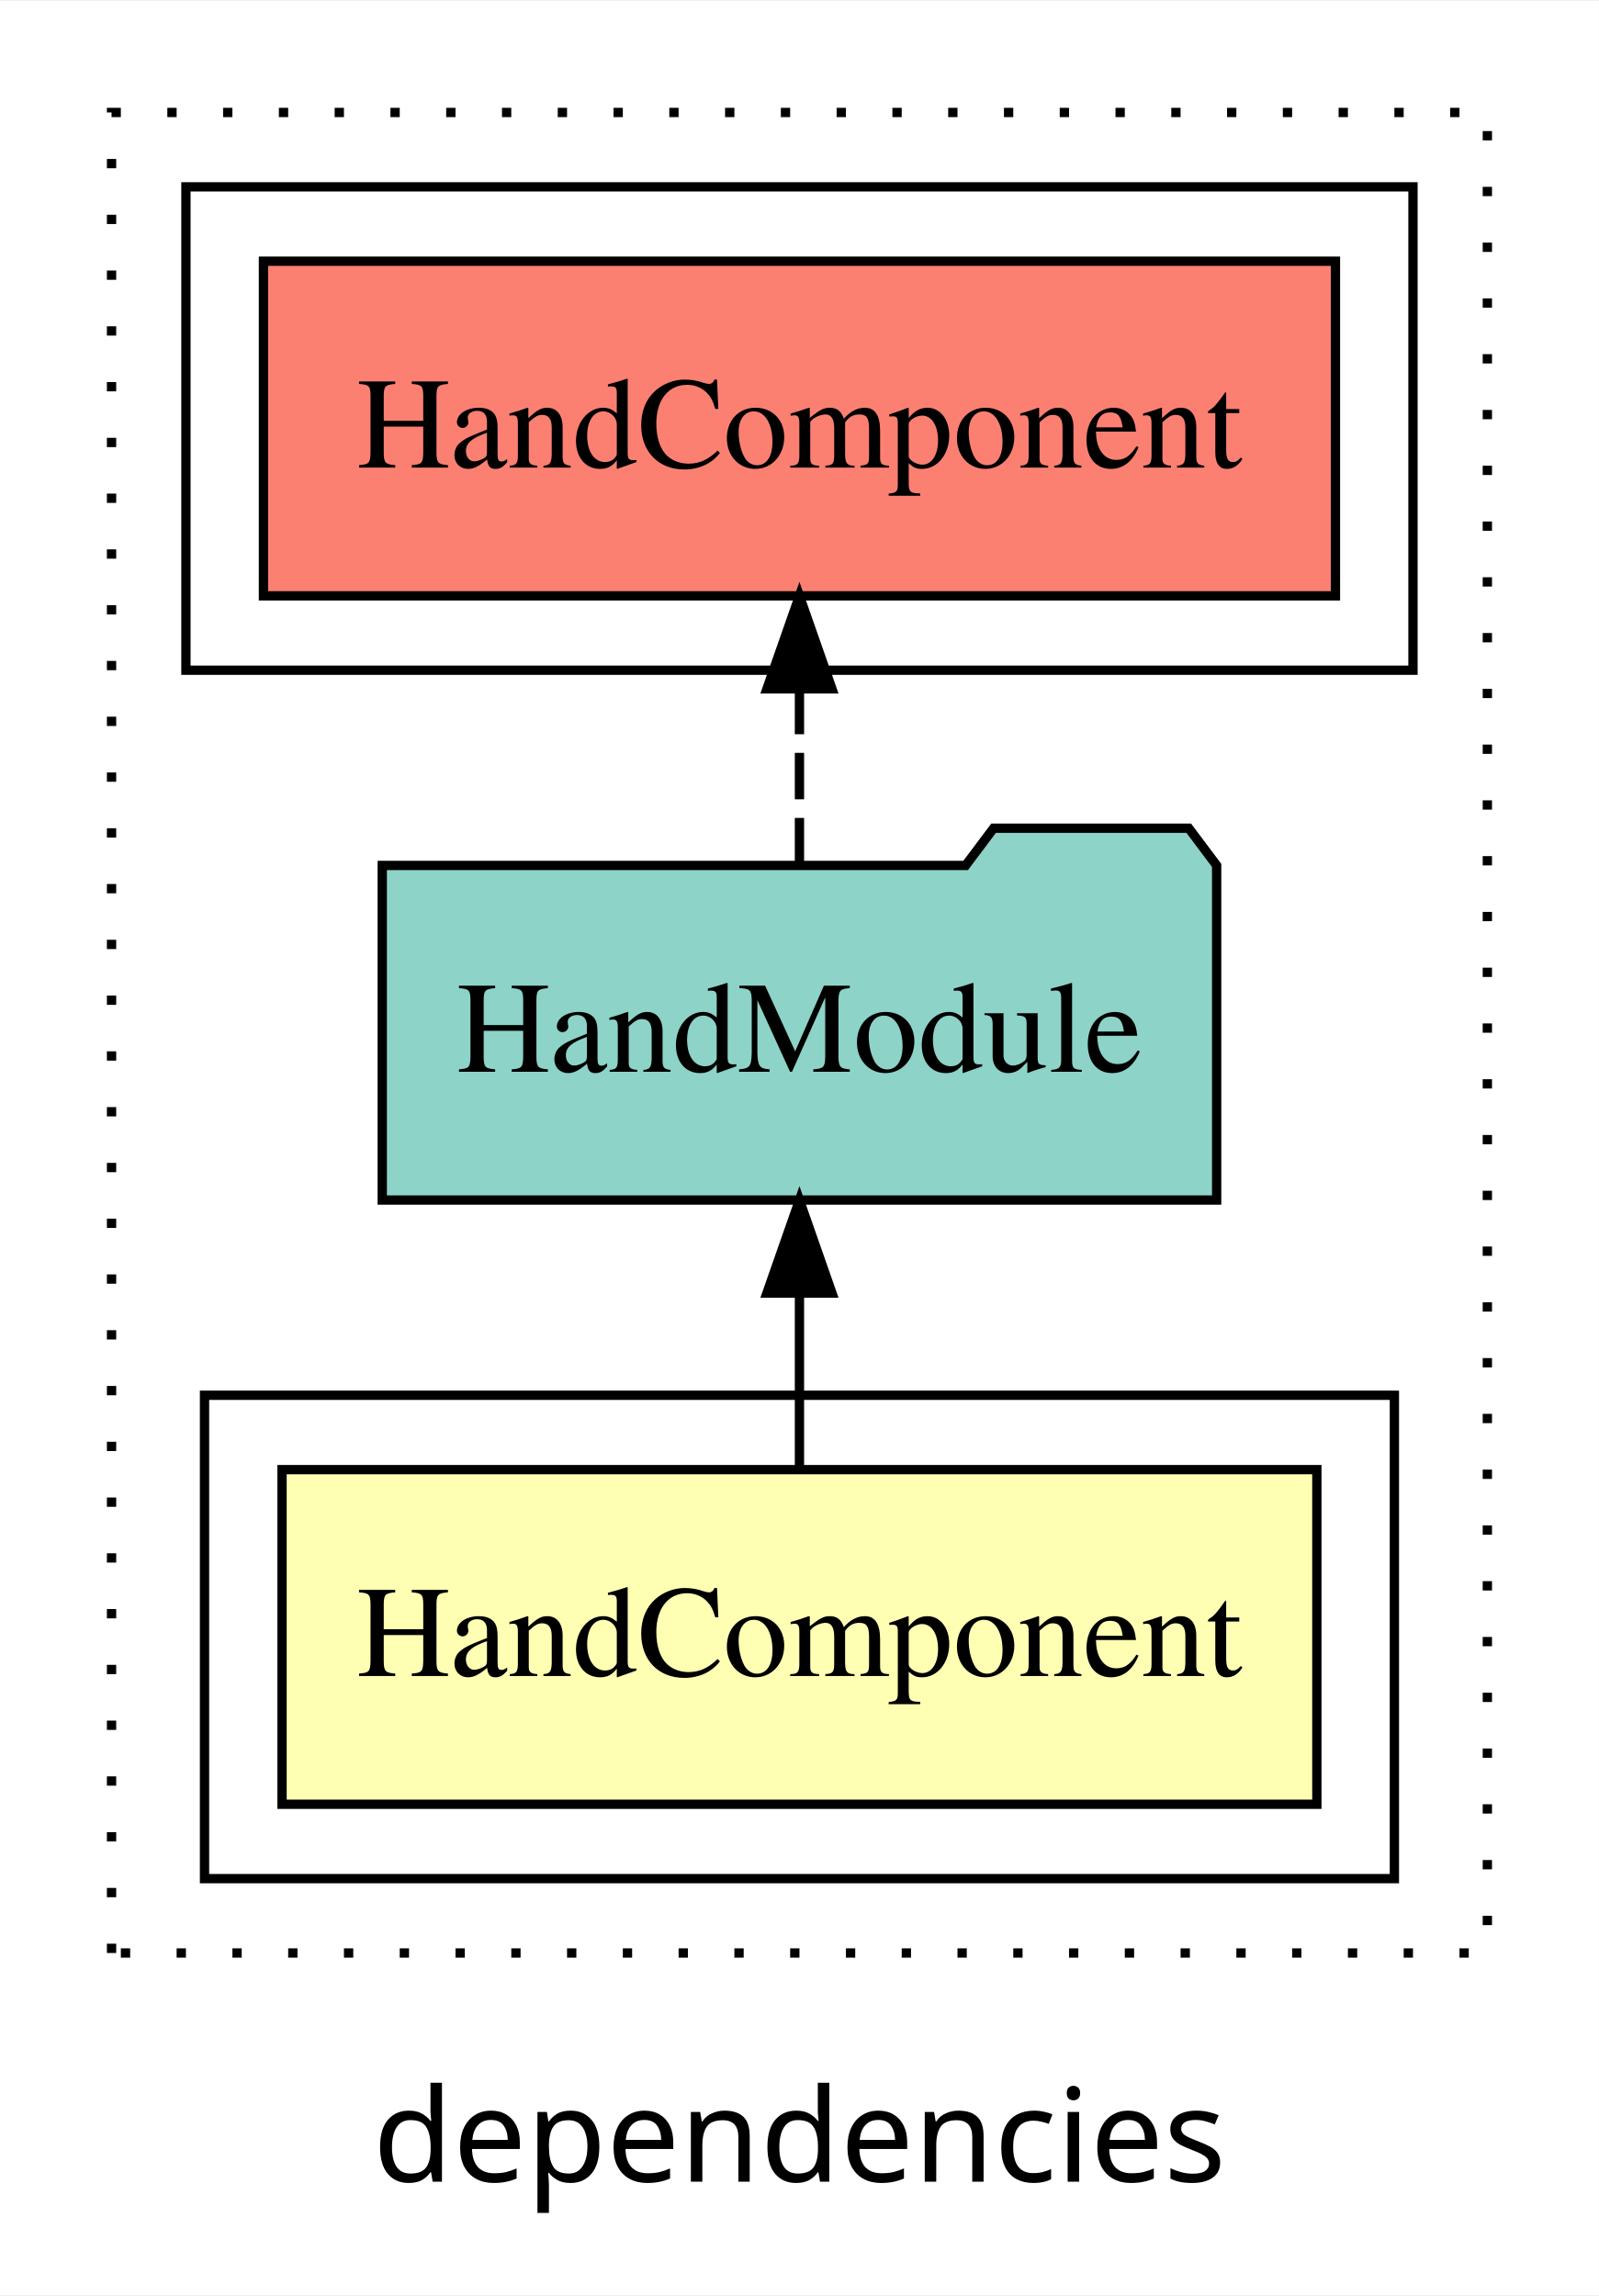
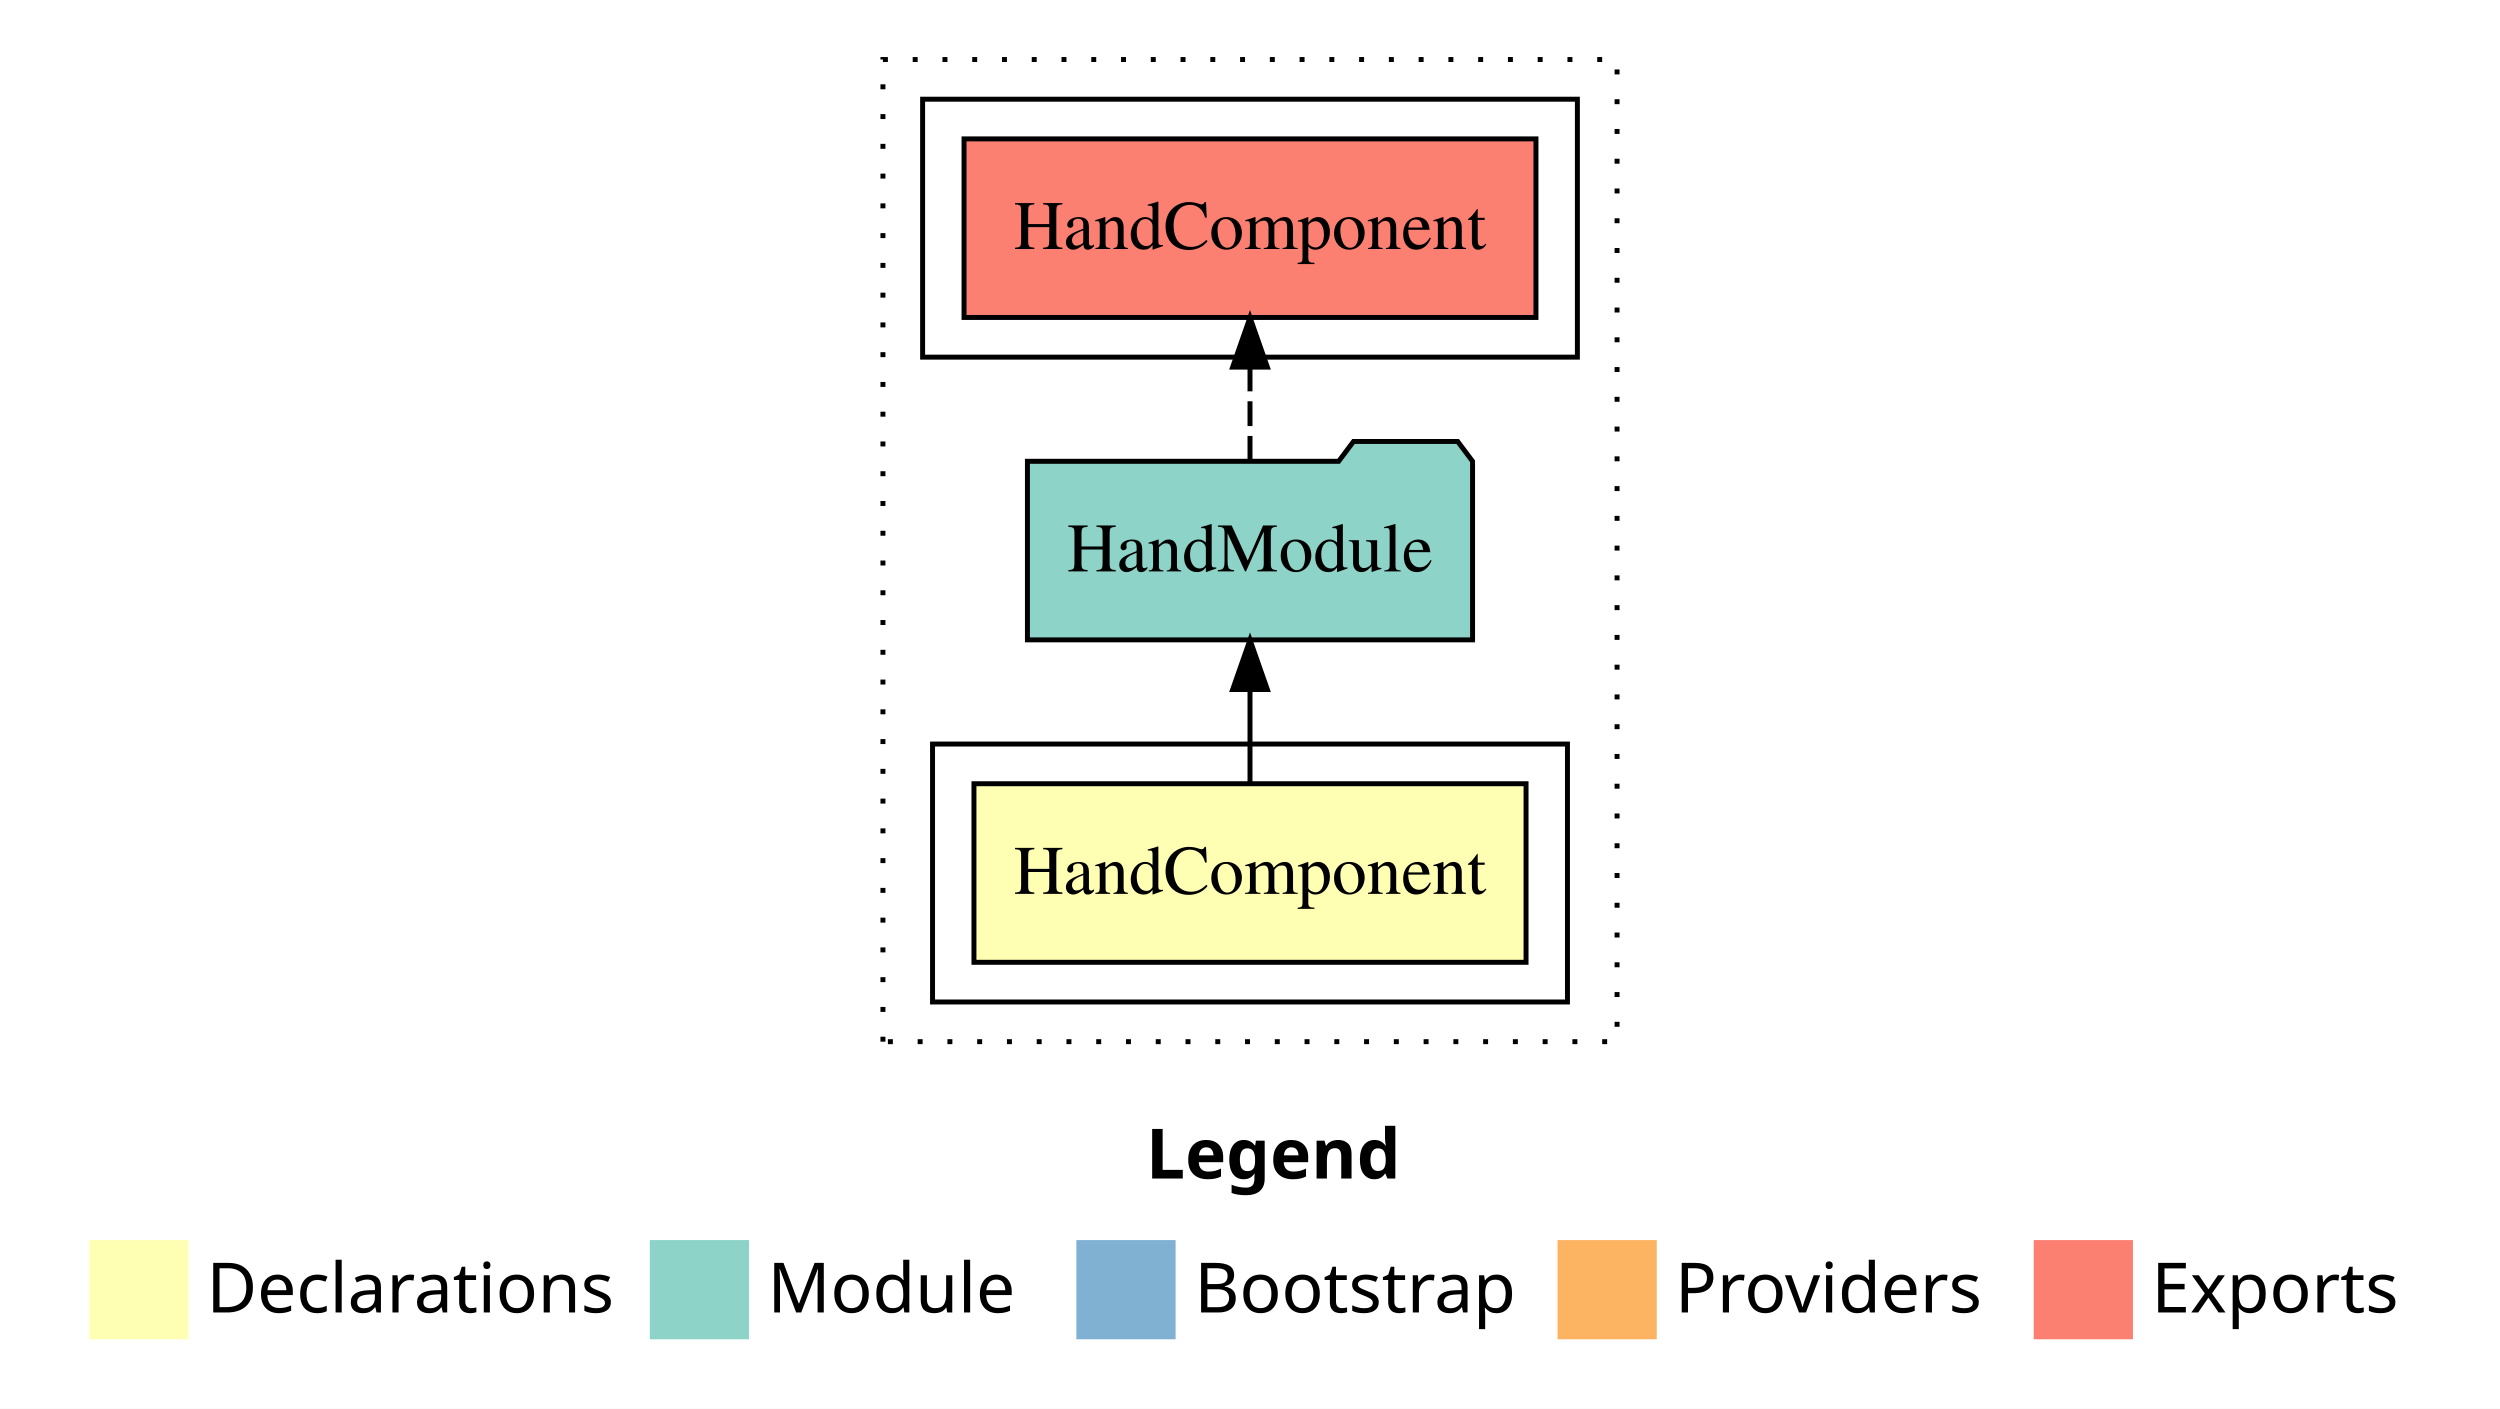
- <svg xmlns="http://www.w3.org/2000/svg" width="172pt" height="247pt" viewBox="0.00 0.00 172.00 246.80">
-   <g id="graph0" class="graph" transform="scale(1 1) rotate(0) translate(4 242.8)">
-     <polygon fill="white" stroke="transparent" points="-4,4 -4,-242.8 168,-242.8 168,4 -4,4" />
-     <text text-anchor="middle" x="82" y="-8.2" font-family="sans-serif" font-size="14.00">dependencies</text>
+ <svg xmlns="http://www.w3.org/2000/svg" width="504pt" height="284pt" viewBox="0.00 0.00 504.00 284.00">
+   <g id="graph0" class="graph" transform="scale(1 1) rotate(0) translate(4 280)">
+     <polygon fill="white" stroke="transparent" points="-4,4 -4,-280 500,-280 500,4 -4,4" />
+     <text text-anchor="start" x="227.01" y="-42.4" font-family="Times-12" font-weight="bold" font-size="14.00">Legend</text>
+     <polygon fill="#ffffb3" stroke="transparent" points="14,-10 14,-30 34,-30 34,-10 14,-10" />
+     <text text-anchor="start" x="37.63" y="-15.4" font-family="Times-12" font-size="14.00">  Declarations</text>
+     <polygon fill="#8dd3c7" stroke="transparent" points="127,-10 127,-30 147,-30 147,-10 127,-10" />
+     <text text-anchor="start" x="150.73" y="-15.4" font-family="Times-12" font-size="14.00">  Module</text>
+     <polygon fill="#80b1d3" stroke="transparent" points="213,-10 213,-30 233,-30 233,-10 213,-10" />
+     <text text-anchor="start" x="236.78" y="-15.4" font-family="Times-12" font-size="14.00">  Bootstrap</text>
+     <polygon fill="#fdb462" stroke="transparent" points="310,-10 310,-30 330,-30 330,-10 310,-10" />
+     <text text-anchor="start" x="333.67" y="-15.4" font-family="Times-12" font-size="14.00">  Providers</text>
+     <polygon fill="#fb8072" stroke="transparent" points="406,-10 406,-30 426,-30 426,-10 406,-10" />
+     <text text-anchor="start" x="429.73" y="-15.4" font-family="Times-12" font-size="14.00">  Exports</text>
    <g id="clust1" class="cluster">
-       <polygon fill="none" stroke="black" stroke-dasharray="1,5" points="8,-32.8 8,-230.8 156,-230.8 156,-32.8 8,-32.8" />
+       <polygon fill="none" stroke="black" stroke-dasharray="1,5" points="174,-70 174,-268 322,-268 322,-70 174,-70" />
    </g>
    <g id="clust2" class="cluster">
-       <polygon fill="none" stroke="black" points="18,-40.8 18,-92.8 146,-92.8 146,-40.8 18,-40.8" />
+       <polygon fill="none" stroke="black" points="184,-78 184,-130 312,-130 312,-78 184,-78" />
    </g>
    <g id="clust5" class="cluster">
-       <polygon fill="none" stroke="black" points="16,-170.8 16,-222.8 148,-222.8 148,-170.8 16,-170.8" />
+       <polygon fill="none" stroke="black" points="182,-208 182,-260 314,-260 314,-208 182,-208" />
    </g>
    <g id="node1" class="node">
-       <polygon fill="#ffffb3" stroke="black" points="137.66,-84.8 26.34,-84.8 26.34,-48.8 137.66,-48.8 137.66,-84.8" />
-       <text text-anchor="middle" x="82" y="-62.6" font-family="Times,serif" font-size="14.00">HandComponent</text>
+       <polygon fill="#ffffb3" stroke="black" points="303.65,-122 192.35,-122 192.35,-86 303.65,-86 303.65,-122" />
+       <text text-anchor="middle" x="248" y="-99.8" font-family="Times,serif" font-size="14.00">HandComponent</text>
    </g>
    <g id="node2" class="node">
-       <polygon fill="#8dd3c7" stroke="black" points="126.88,-149.8 123.88,-153.8 102.88,-153.8 99.88,-149.8 37.12,-149.8 37.12,-113.8 126.88,-113.8 126.88,-149.8" />
-       <text text-anchor="middle" x="82" y="-127.6" font-family="Times,serif" font-size="14.00">HandModule</text>
+       <polygon fill="#8dd3c7" stroke="black" points="292.87,-187 289.87,-191 268.87,-191 265.87,-187 203.13,-187 203.13,-151 292.87,-151 292.87,-187" />
+       <text text-anchor="middle" x="248" y="-164.8" font-family="Times,serif" font-size="14.00">HandModule</text>
    </g>
    <g id="edge1" class="edge">
-       <path fill="none" stroke="black" d="M82,-84.91C82,-84.91 82,-103.79 82,-103.79" />
-       <polygon fill="black" stroke="black" points="78.5,-103.79 82,-113.79 85.5,-103.79 78.5,-103.79" />
+       <path fill="none" stroke="black" d="M248,-122.11C248,-122.11 248,-140.99 248,-140.99" />
+       <polygon fill="black" stroke="black" points="244.5,-140.99 248,-150.99 251.5,-140.99 244.5,-140.99" />
    </g>
    <g id="node3" class="node">
-       <polygon fill="#fb8072" stroke="black" points="139.66,-214.8 24.34,-214.8 24.34,-178.8 139.66,-178.8 139.66,-214.8" />
-       <text text-anchor="middle" x="82" y="-192.6" font-family="Times,serif" font-size="14.00">HandComponent </text>
+       <polygon fill="#fb8072" stroke="black" points="305.65,-252 190.35,-252 190.35,-216 305.65,-216 305.65,-252" />
+       <text text-anchor="middle" x="248" y="-229.8" font-family="Times,serif" font-size="14.00">HandComponent </text>
    </g>
    <g id="edge2" class="edge">
-       <path fill="none" stroke="black" stroke-dasharray="5,2" d="M82,-149.91C82,-149.91 82,-168.79 82,-168.79" />
-       <polygon fill="black" stroke="black" points="78.5,-168.79 82,-178.79 85.5,-168.79 78.5,-168.79" />
+       <path fill="none" stroke="black" stroke-dasharray="5,2" d="M248,-187.11C248,-187.11 248,-205.99 248,-205.99" />
+       <polygon fill="black" stroke="black" points="244.5,-205.99 248,-215.99 251.5,-205.99 244.5,-205.99" />
    </g>
  </g>
</svg>
